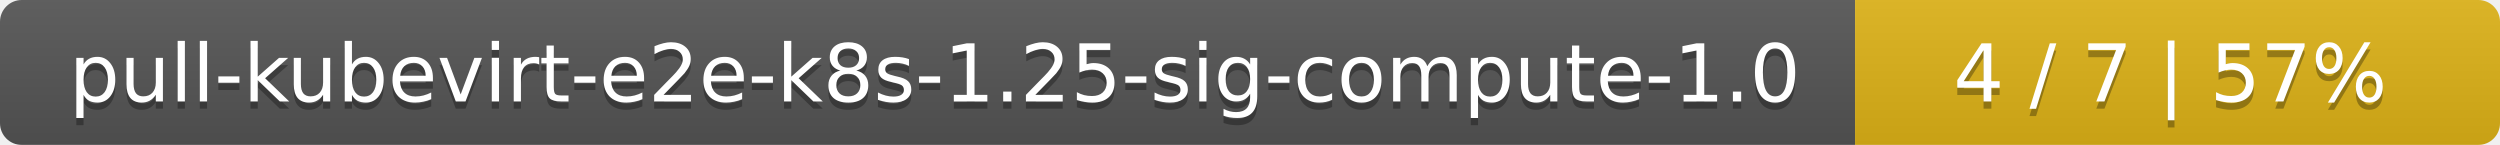
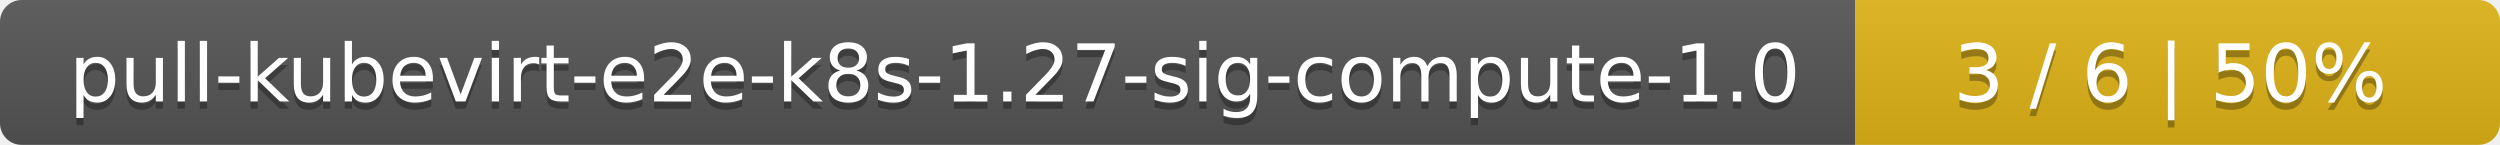
<svg xmlns="http://www.w3.org/2000/svg" width="345" height="20">
  <linearGradient id="smooth" x2="0" y2="100%">
    <stop offset="0" stop-color="#bbb" stop-opacity=".1" />
    <stop offset="1" stop-opacity=".1" />
  </linearGradient>
  <mask id="round">
    <rect width="345" height="20" rx="3" fill="#fff" />
  </mask>
  <g mask="url(#round)">
    <rect width="256" height="20" fill="#555" />
    <rect x="256" width="89" height="20" fill="#dfb317" />
    <rect width="345" height="20" fill="url(#smooth)" />
  </g>
  <g fill="#fff" text-anchor="middle" font-family="DejaVu Sans,Verdana,Geneva,sans-serif" font-size="11">
-     <text x="129" y="15" fill="#010101" fill-opacity=".3">pull-kubevirt-e2e-k8s-1.25-sig-compute-1.0</text>
-     <text x="129" y="14">pull-kubevirt-e2e-k8s-1.25-sig-compute-1.0</text>
-     <text x="299.5" y="15" fill="#010101" fill-opacity=".3">4 / 7    |    57%</text>
-     <text x="299.5" y="14">4 / 7    |    57%</text>
+     <text x="129" y="15" fill="#010101" fill-opacity=".3">pull-kubevirt-e2e-k8s-1.27-sig-compute-1.0</text>
+     <text x="129" y="14">pull-kubevirt-e2e-k8s-1.27-sig-compute-1.0</text>
+     <text x="299.5" y="15" fill="#010101" fill-opacity=".3">3 / 6    |    50%</text>
+     <text x="299.5" y="14">3 / 6    |    50%</text>
  </g>
</svg>
